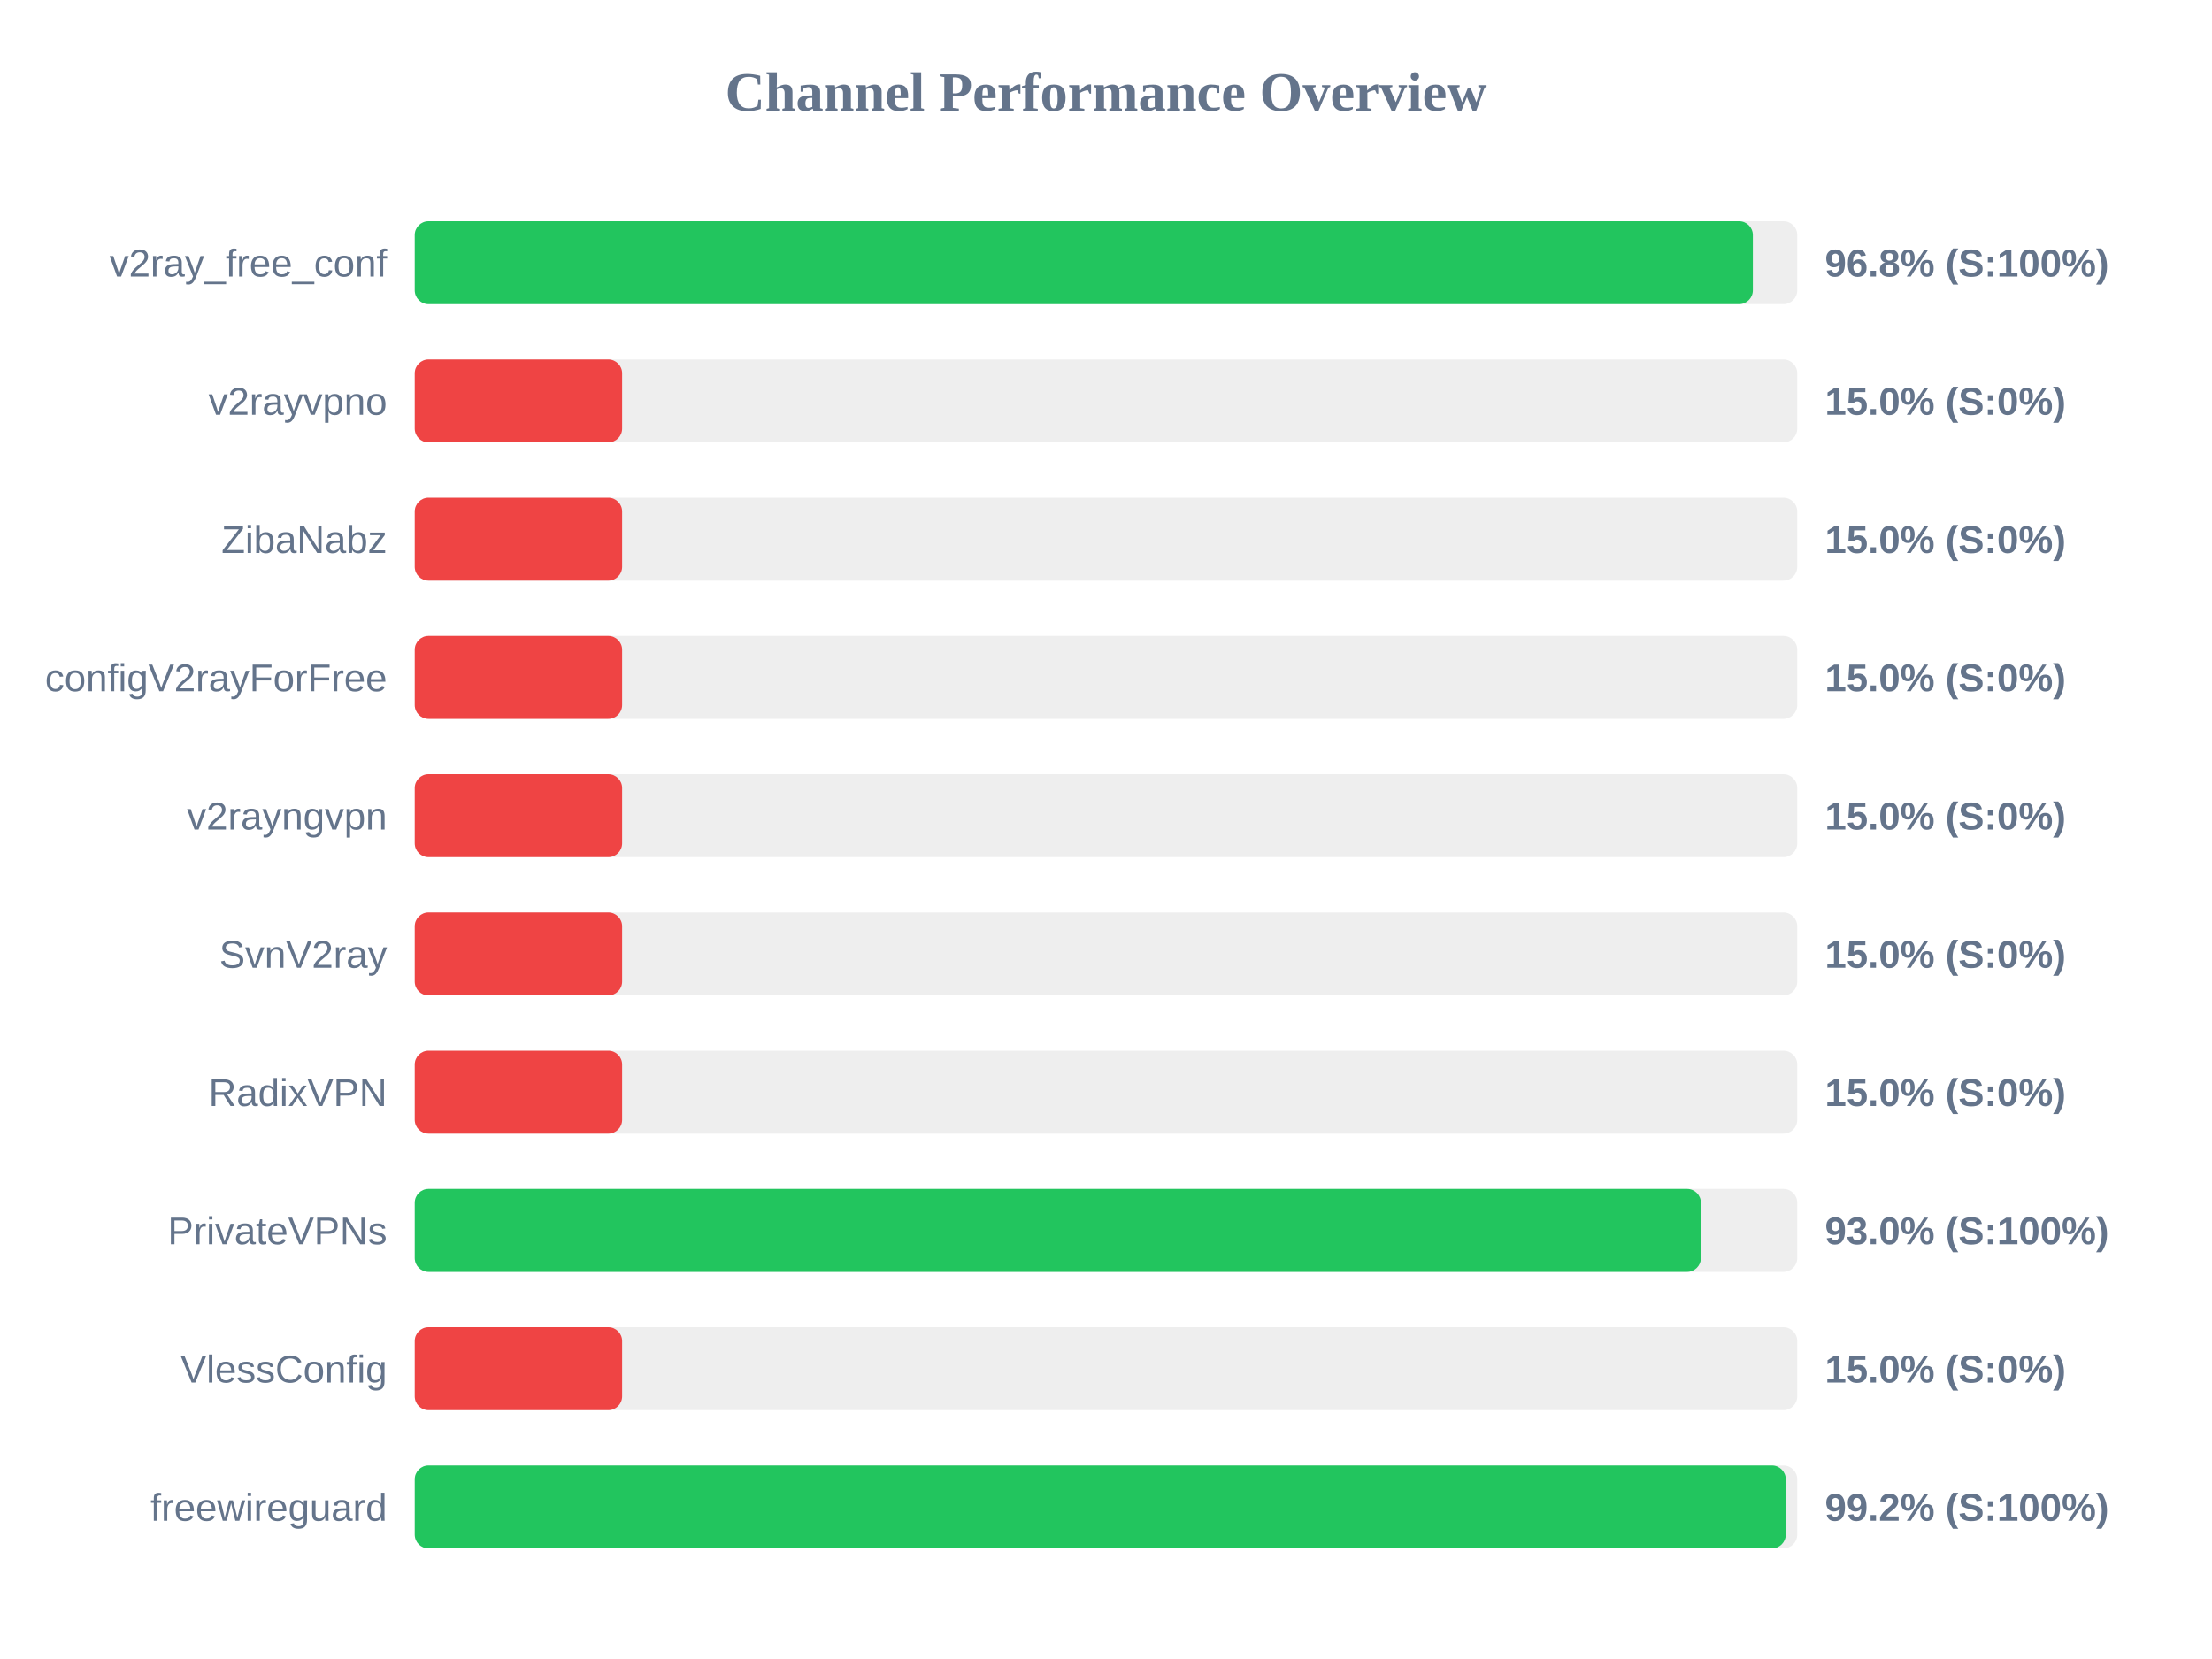
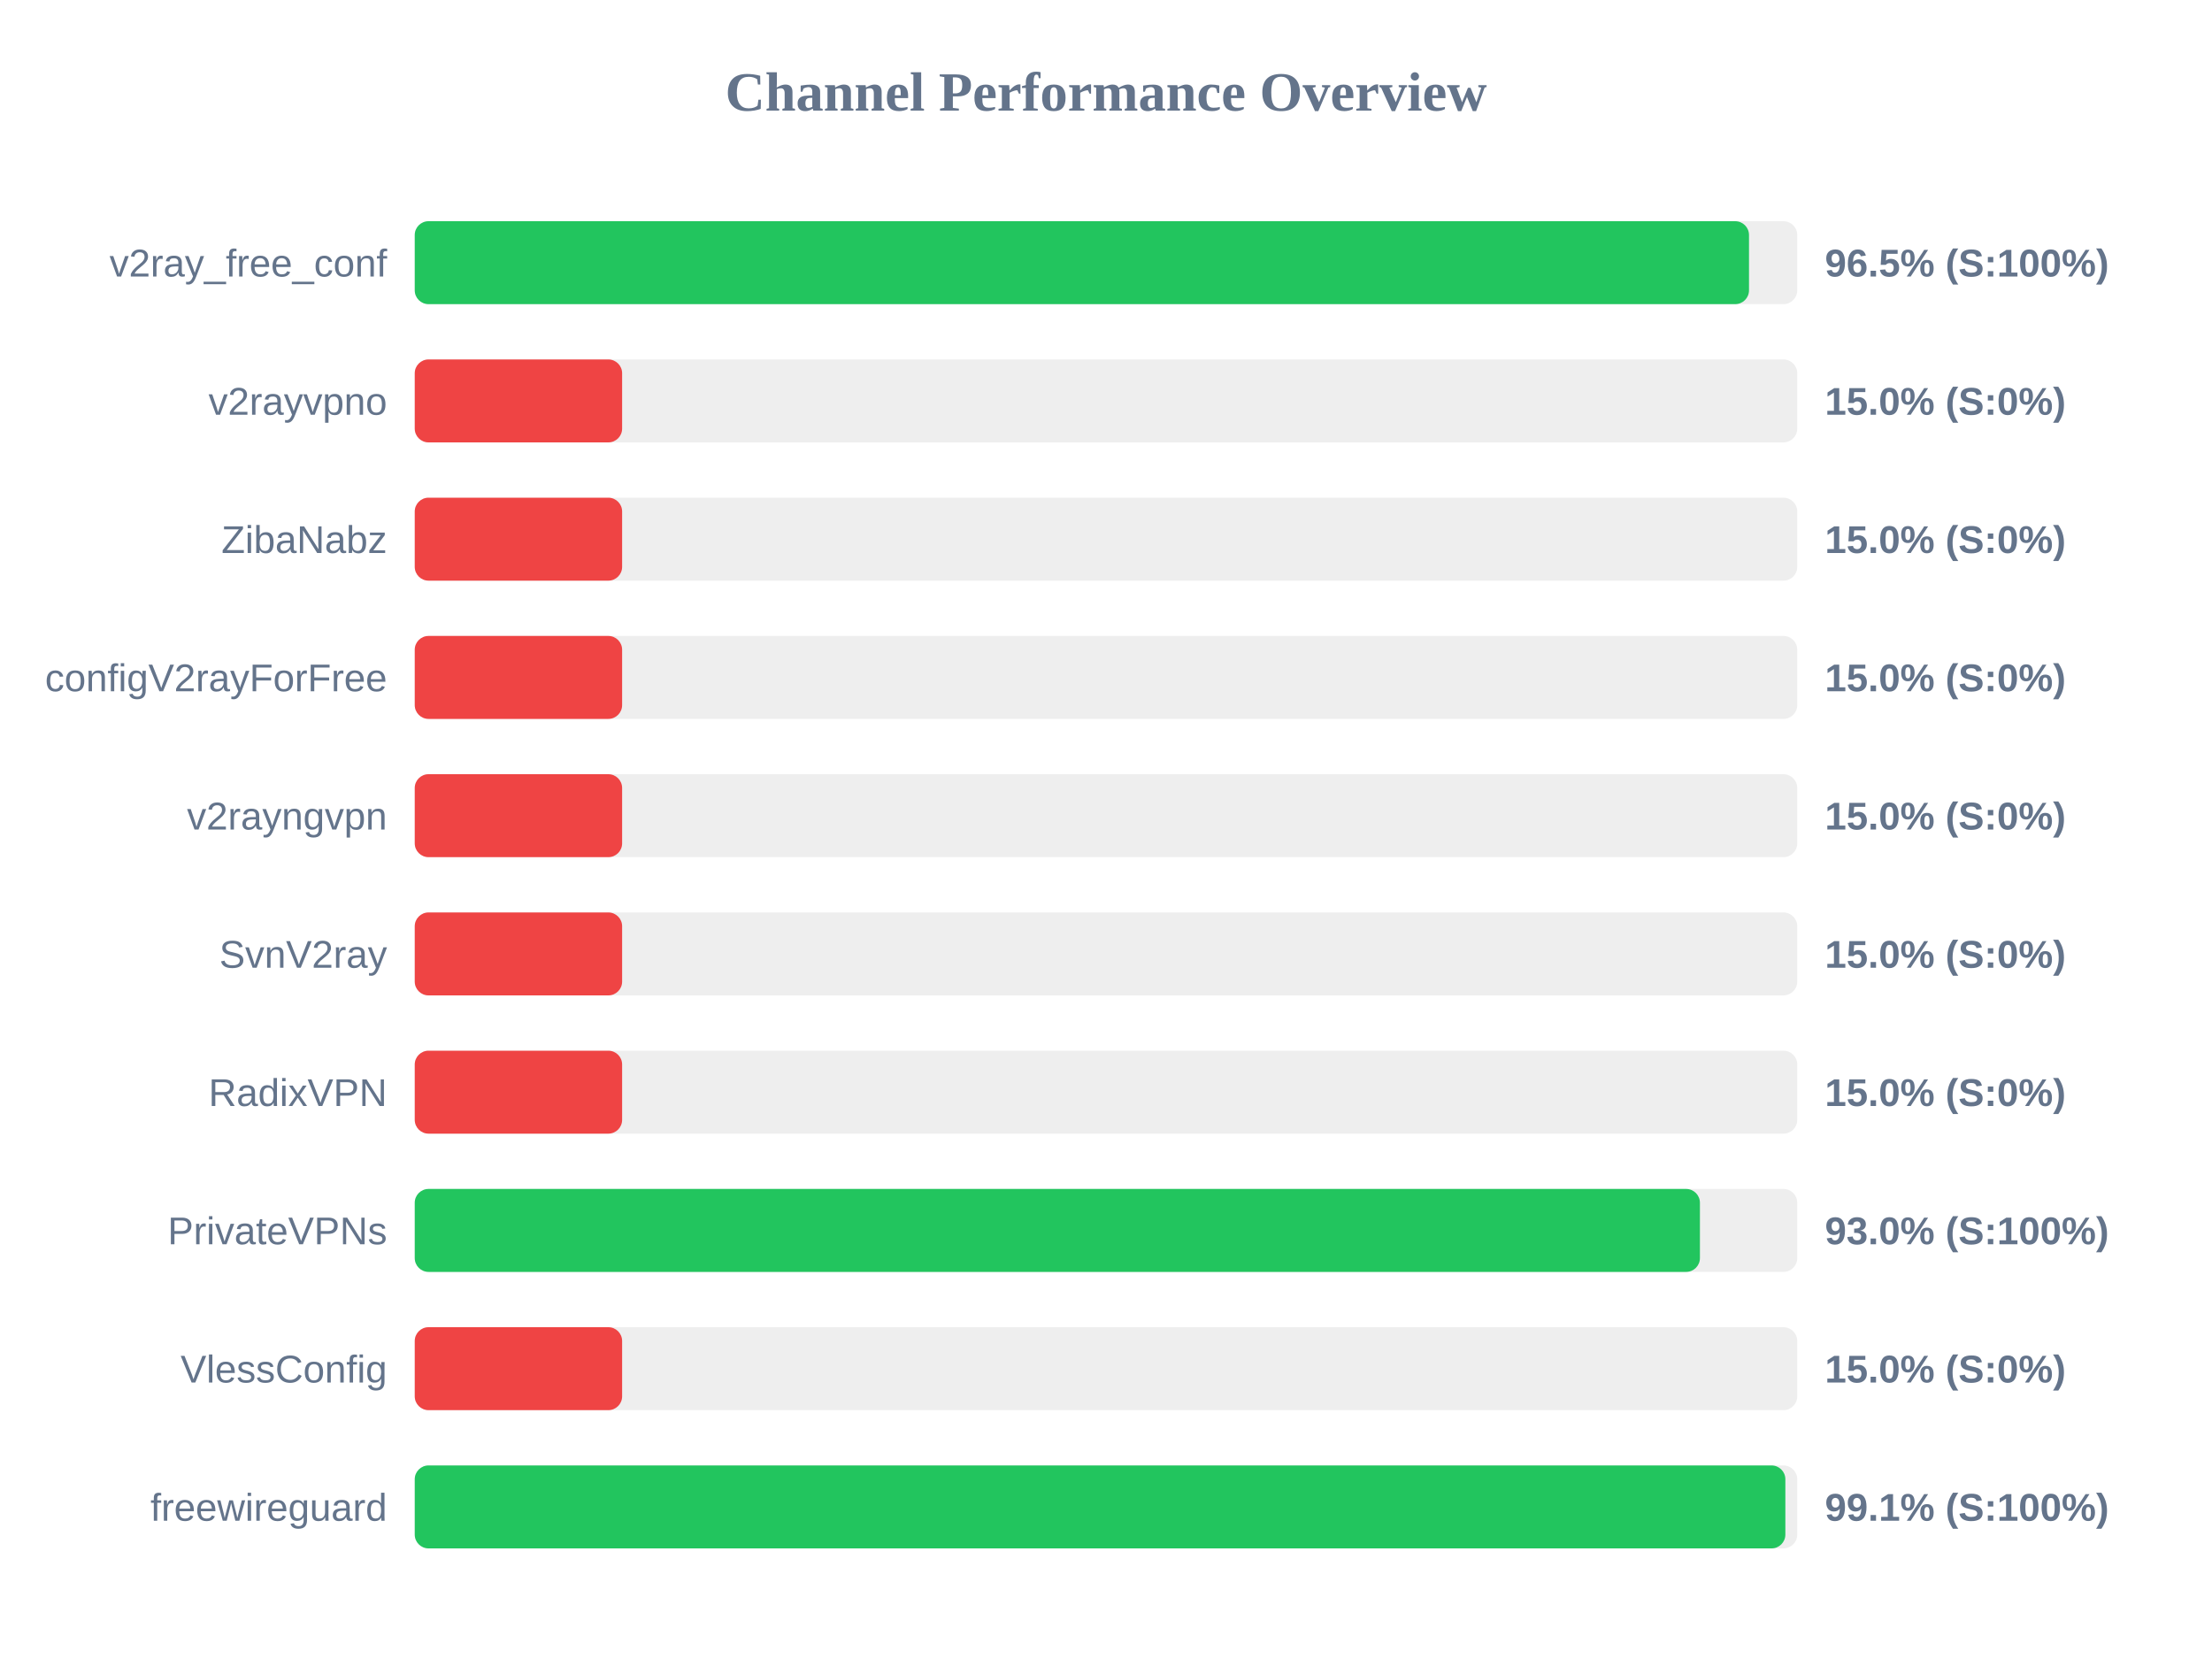
<svg xmlns="http://www.w3.org/2000/svg" width="800" height="600" version="1.1">
  <style>
        .row { font: 14px Arial; fill: #64748b; }
        .score { font: bold 14px Arial; fill: #64748b; }
    </style>
  <text x="400" y="40" text-anchor="middle" font-size="20px" font-weight="bold" fill="#64748b">Channel Performance Overview</text>
  <rect x="150" y="80" width="500" height="30" fill="#eee" rx="5" />
-   <rect x="150" y="80" width="483.95" height="30" fill="#22c55e" rx="5" />
+   <rect x="150" y="80" width="482.55" height="30" fill="#22c55e" rx="5" />
  <text x="140" y="100" text-anchor="end" class="row">v2ray_free_conf</text>
-   <text x="660" y="100" text-anchor="start" class="score">96.8% (S:100%)</text>
+   <text x="660" y="100" text-anchor="start" class="score">96.5% (S:100%)</text>
  <rect x="150" y="130" width="500" height="30" fill="#eee" rx="5" />
  <rect x="150" y="130" width="75.0" height="30" fill="#ef4444" rx="5" />
  <text x="140" y="150" text-anchor="end" class="row">v2rayvpno</text>
  <text x="660" y="150" text-anchor="start" class="score">15.0% (S:0%)</text>
  <rect x="150" y="180" width="500" height="30" fill="#eee" rx="5" />
  <rect x="150" y="180" width="75.0" height="30" fill="#ef4444" rx="5" />
  <text x="140" y="200" text-anchor="end" class="row">ZibaNabz</text>
  <text x="660" y="200" text-anchor="start" class="score">15.0% (S:0%)</text>
  <rect x="150" y="230" width="500" height="30" fill="#eee" rx="5" />
  <rect x="150" y="230" width="75.0" height="30" fill="#ef4444" rx="5" />
  <text x="140" y="250" text-anchor="end" class="row">configV2rayForFree</text>
  <text x="660" y="250" text-anchor="start" class="score">15.0% (S:0%)</text>
  <rect x="150" y="280" width="500" height="30" fill="#eee" rx="5" />
  <rect x="150" y="280" width="75.0" height="30" fill="#ef4444" rx="5" />
  <text x="140" y="300" text-anchor="end" class="row">v2rayngvpn</text>
  <text x="660" y="300" text-anchor="start" class="score">15.0% (S:0%)</text>
  <rect x="150" y="330" width="500" height="30" fill="#eee" rx="5" />
  <rect x="150" y="330" width="75.0" height="30" fill="#ef4444" rx="5" />
  <text x="140" y="350" text-anchor="end" class="row">SvnV2ray</text>
  <text x="660" y="350" text-anchor="start" class="score">15.0% (S:0%)</text>
  <rect x="150" y="380" width="500" height="30" fill="#eee" rx="5" />
  <rect x="150" y="380" width="75.0" height="30" fill="#ef4444" rx="5" />
  <text x="140" y="400" text-anchor="end" class="row">RadixVPN</text>
  <text x="660" y="400" text-anchor="start" class="score">15.0% (S:0%)</text>
  <rect x="150" y="430" width="500" height="30" fill="#eee" rx="5" />
-   <rect x="150" y="430" width="465.15" height="30" fill="#22c55e" rx="5" />
+   <rect x="150" y="430" width="464.8" height="30" fill="#22c55e" rx="5" />
  <text x="140" y="450" text-anchor="end" class="row">PrivateVPNs</text>
  <text x="660" y="450" text-anchor="start" class="score">93.0% (S:100%)</text>
  <rect x="150" y="480" width="500" height="30" fill="#eee" rx="5" />
  <rect x="150" y="480" width="75.0" height="30" fill="#ef4444" rx="5" />
  <text x="140" y="500" text-anchor="end" class="row">VlessConfig</text>
  <text x="660" y="500" text-anchor="start" class="score">15.0% (S:0%)</text>
  <rect x="150" y="530" width="500" height="30" fill="#eee" rx="5" />
-   <rect x="150" y="530" width="495.85" height="30" fill="#22c55e" rx="5" />
+   <rect x="150" y="530" width="495.7" height="30" fill="#22c55e" rx="5" />
  <text x="140" y="550" text-anchor="end" class="row">freewireguard</text>
-   <text x="660" y="550" text-anchor="start" class="score">99.2% (S:100%)</text>
+   <text x="660" y="550" text-anchor="start" class="score">99.1% (S:100%)</text>
</svg>
